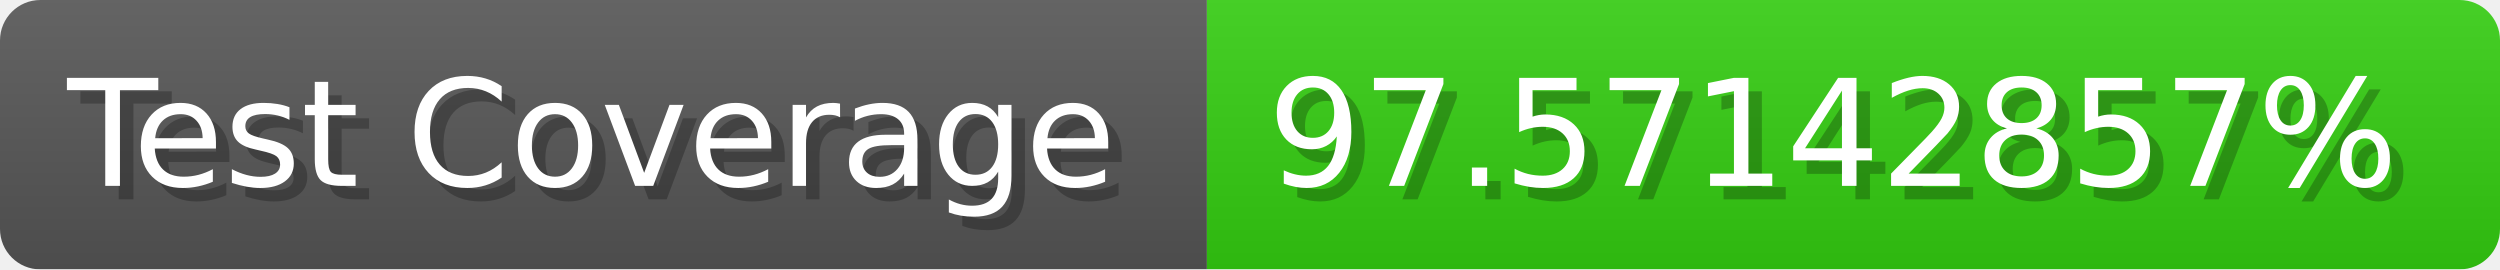
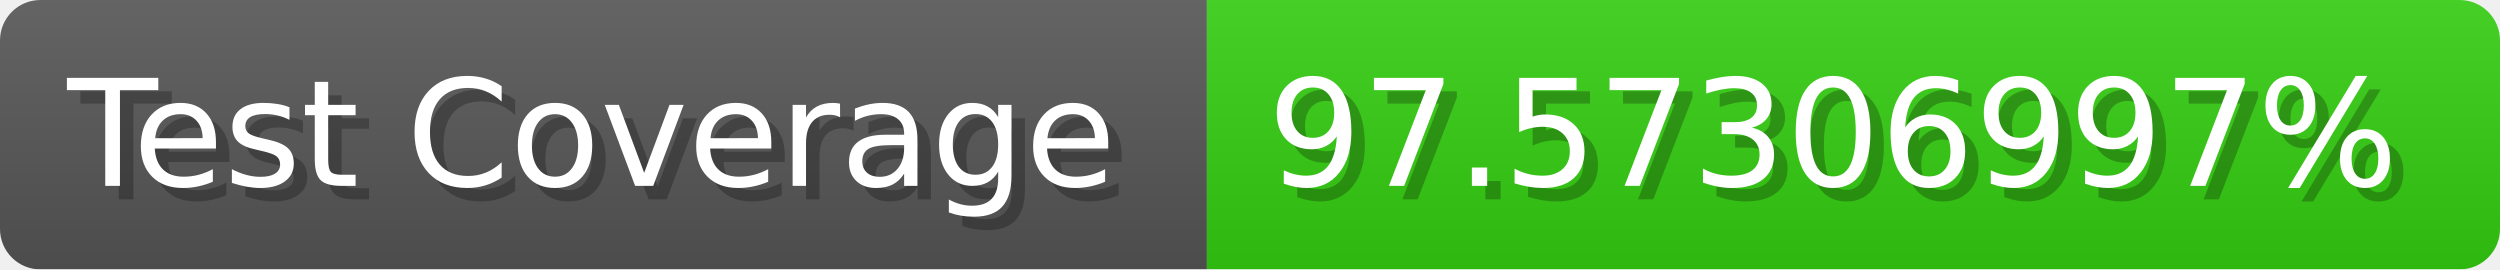
- <svg xmlns="http://www.w3.org/2000/svg" width="185.6" height="20" viewBox="0 0 1856 200" role="img" aria-label="Test Coverage: 97.57142857%">
+ <svg xmlns="http://www.w3.org/2000/svg" width="185.6" height="20" viewBox="0 0 1856 200" role="img" aria-label="Test Coverage: 97.57306997%">
  <linearGradient id="a" x2="0" y2="100%">
    <stop offset="0" stop-opacity=".1" stop-color="#EEE" />
    <stop offset="1" stop-opacity=".1" />
  </linearGradient>
  <mask id="m">
    <rect width="1856" height="200" rx="30" fill="#FFF" />
  </mask>
  <g mask="url(#m)">
    <rect width="896" height="200" fill="#555" />
    <rect width="960" height="200" fill="#3C1" x="896" />
    <rect width="1856" height="200" fill="url(#a)" />
  </g>
  <g aria-hidden="true" fill="#fff" text-anchor="start" font-family="Verdana,DejaVu Sans,sans-serif" font-size="110">
    <text x="60" y="148" textLength="796" fill="#000" opacity="0.25">Test Coverage</text>
    <text x="50" y="138" textLength="796">Test Coverage</text>
-     <text x="951" y="148" textLength="860" fill="#000" opacity="0.25">97.57142857%</text>
-     <text x="941" y="138" textLength="860">97.57142857%</text>
+     <text x="951" y="148" textLength="860" fill="#000" opacity="0.25">97.57306997%</text>
+     <text x="941" y="138" textLength="860">97.57306997%</text>
  </g>
</svg>
